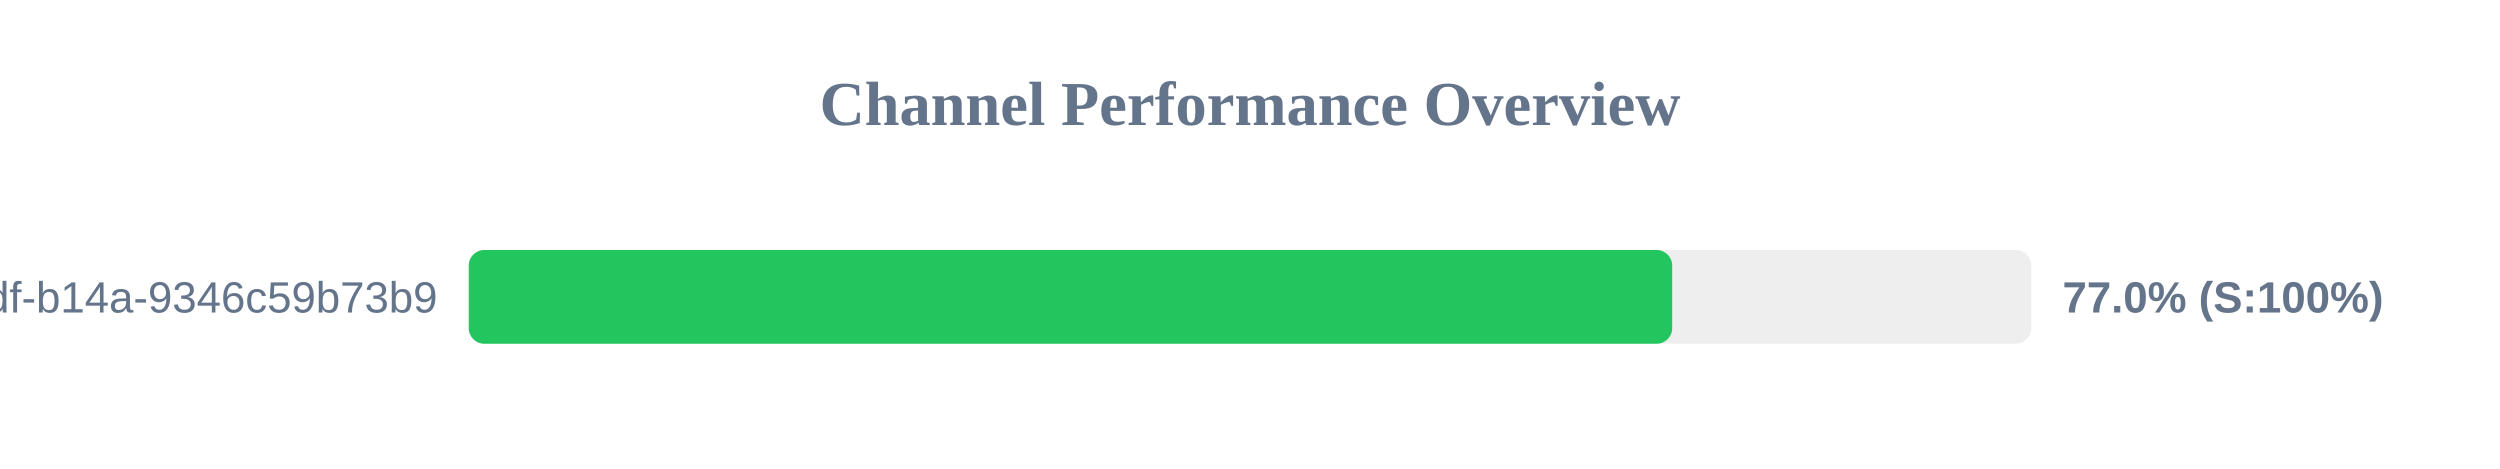
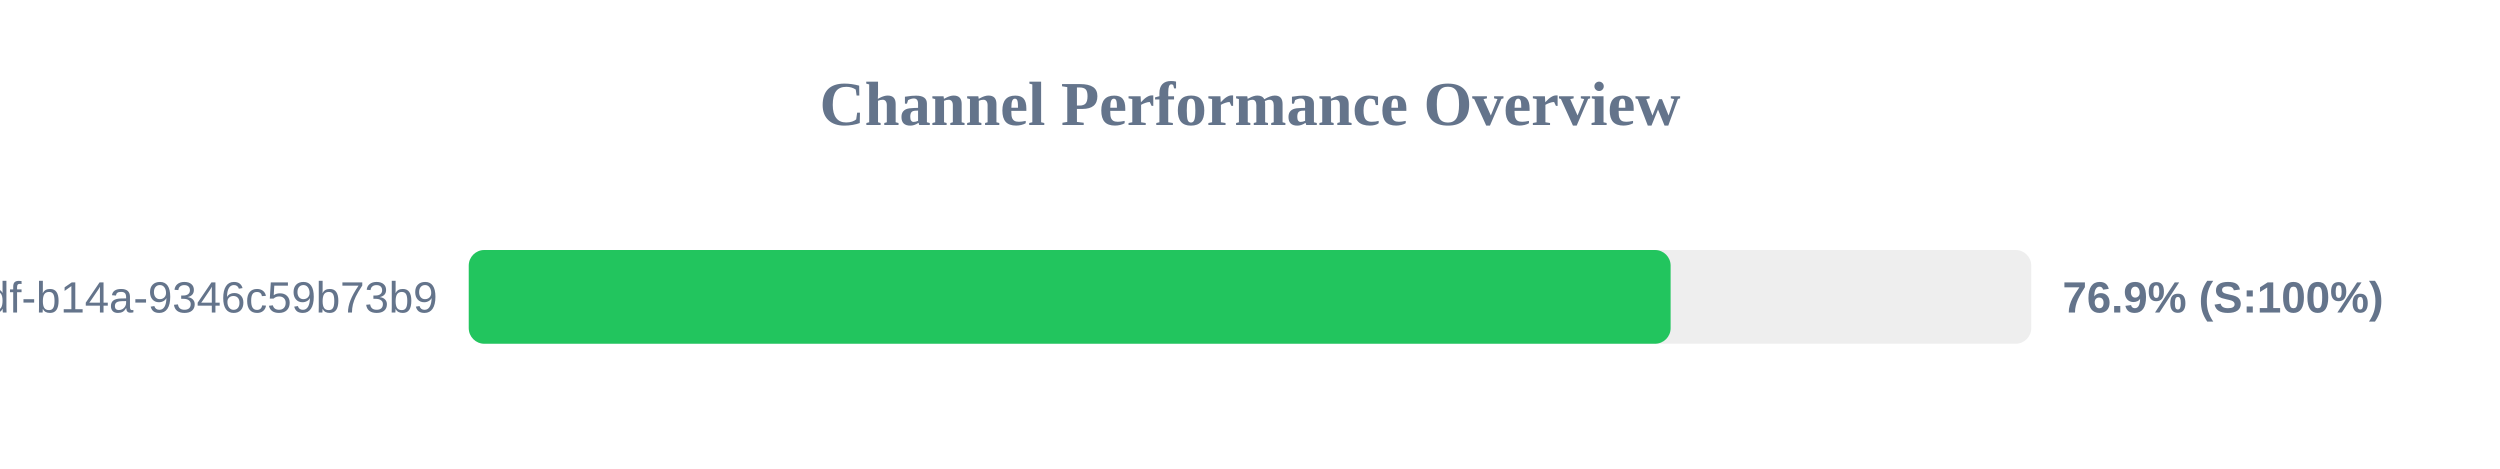
<svg xmlns="http://www.w3.org/2000/svg" width="800" height="150" version="1.1">
  <style>
        .row { font: 14px Arial; fill: #64748b; }
        .score { font: bold 14px Arial; fill: #64748b; }
    </style>
  <text x="400" y="40" text-anchor="middle" font-size="20px" font-weight="bold" fill="#64748b">Channel Performance Overview</text>
  <rect x="150" y="80" width="500" height="30" fill="#eee" rx="5" />
-   <rect x="150" y="80" width="385.1" height="30" fill="#22c55e" rx="5" />
+   <rect x="150" y="80" width="384.6" height="30" fill="#22c55e" rx="5" />
  <text x="140" y="100" text-anchor="end" class="row">?uuid=55ca7a9e-cf90-49df-b14a-9346c59b73b9</text>
-   <text x="660" y="100" text-anchor="start" class="score">77.0% (S:100%)</text>
+   <text x="660" y="100" text-anchor="start" class="score">76.9% (S:100%)</text>
</svg>
